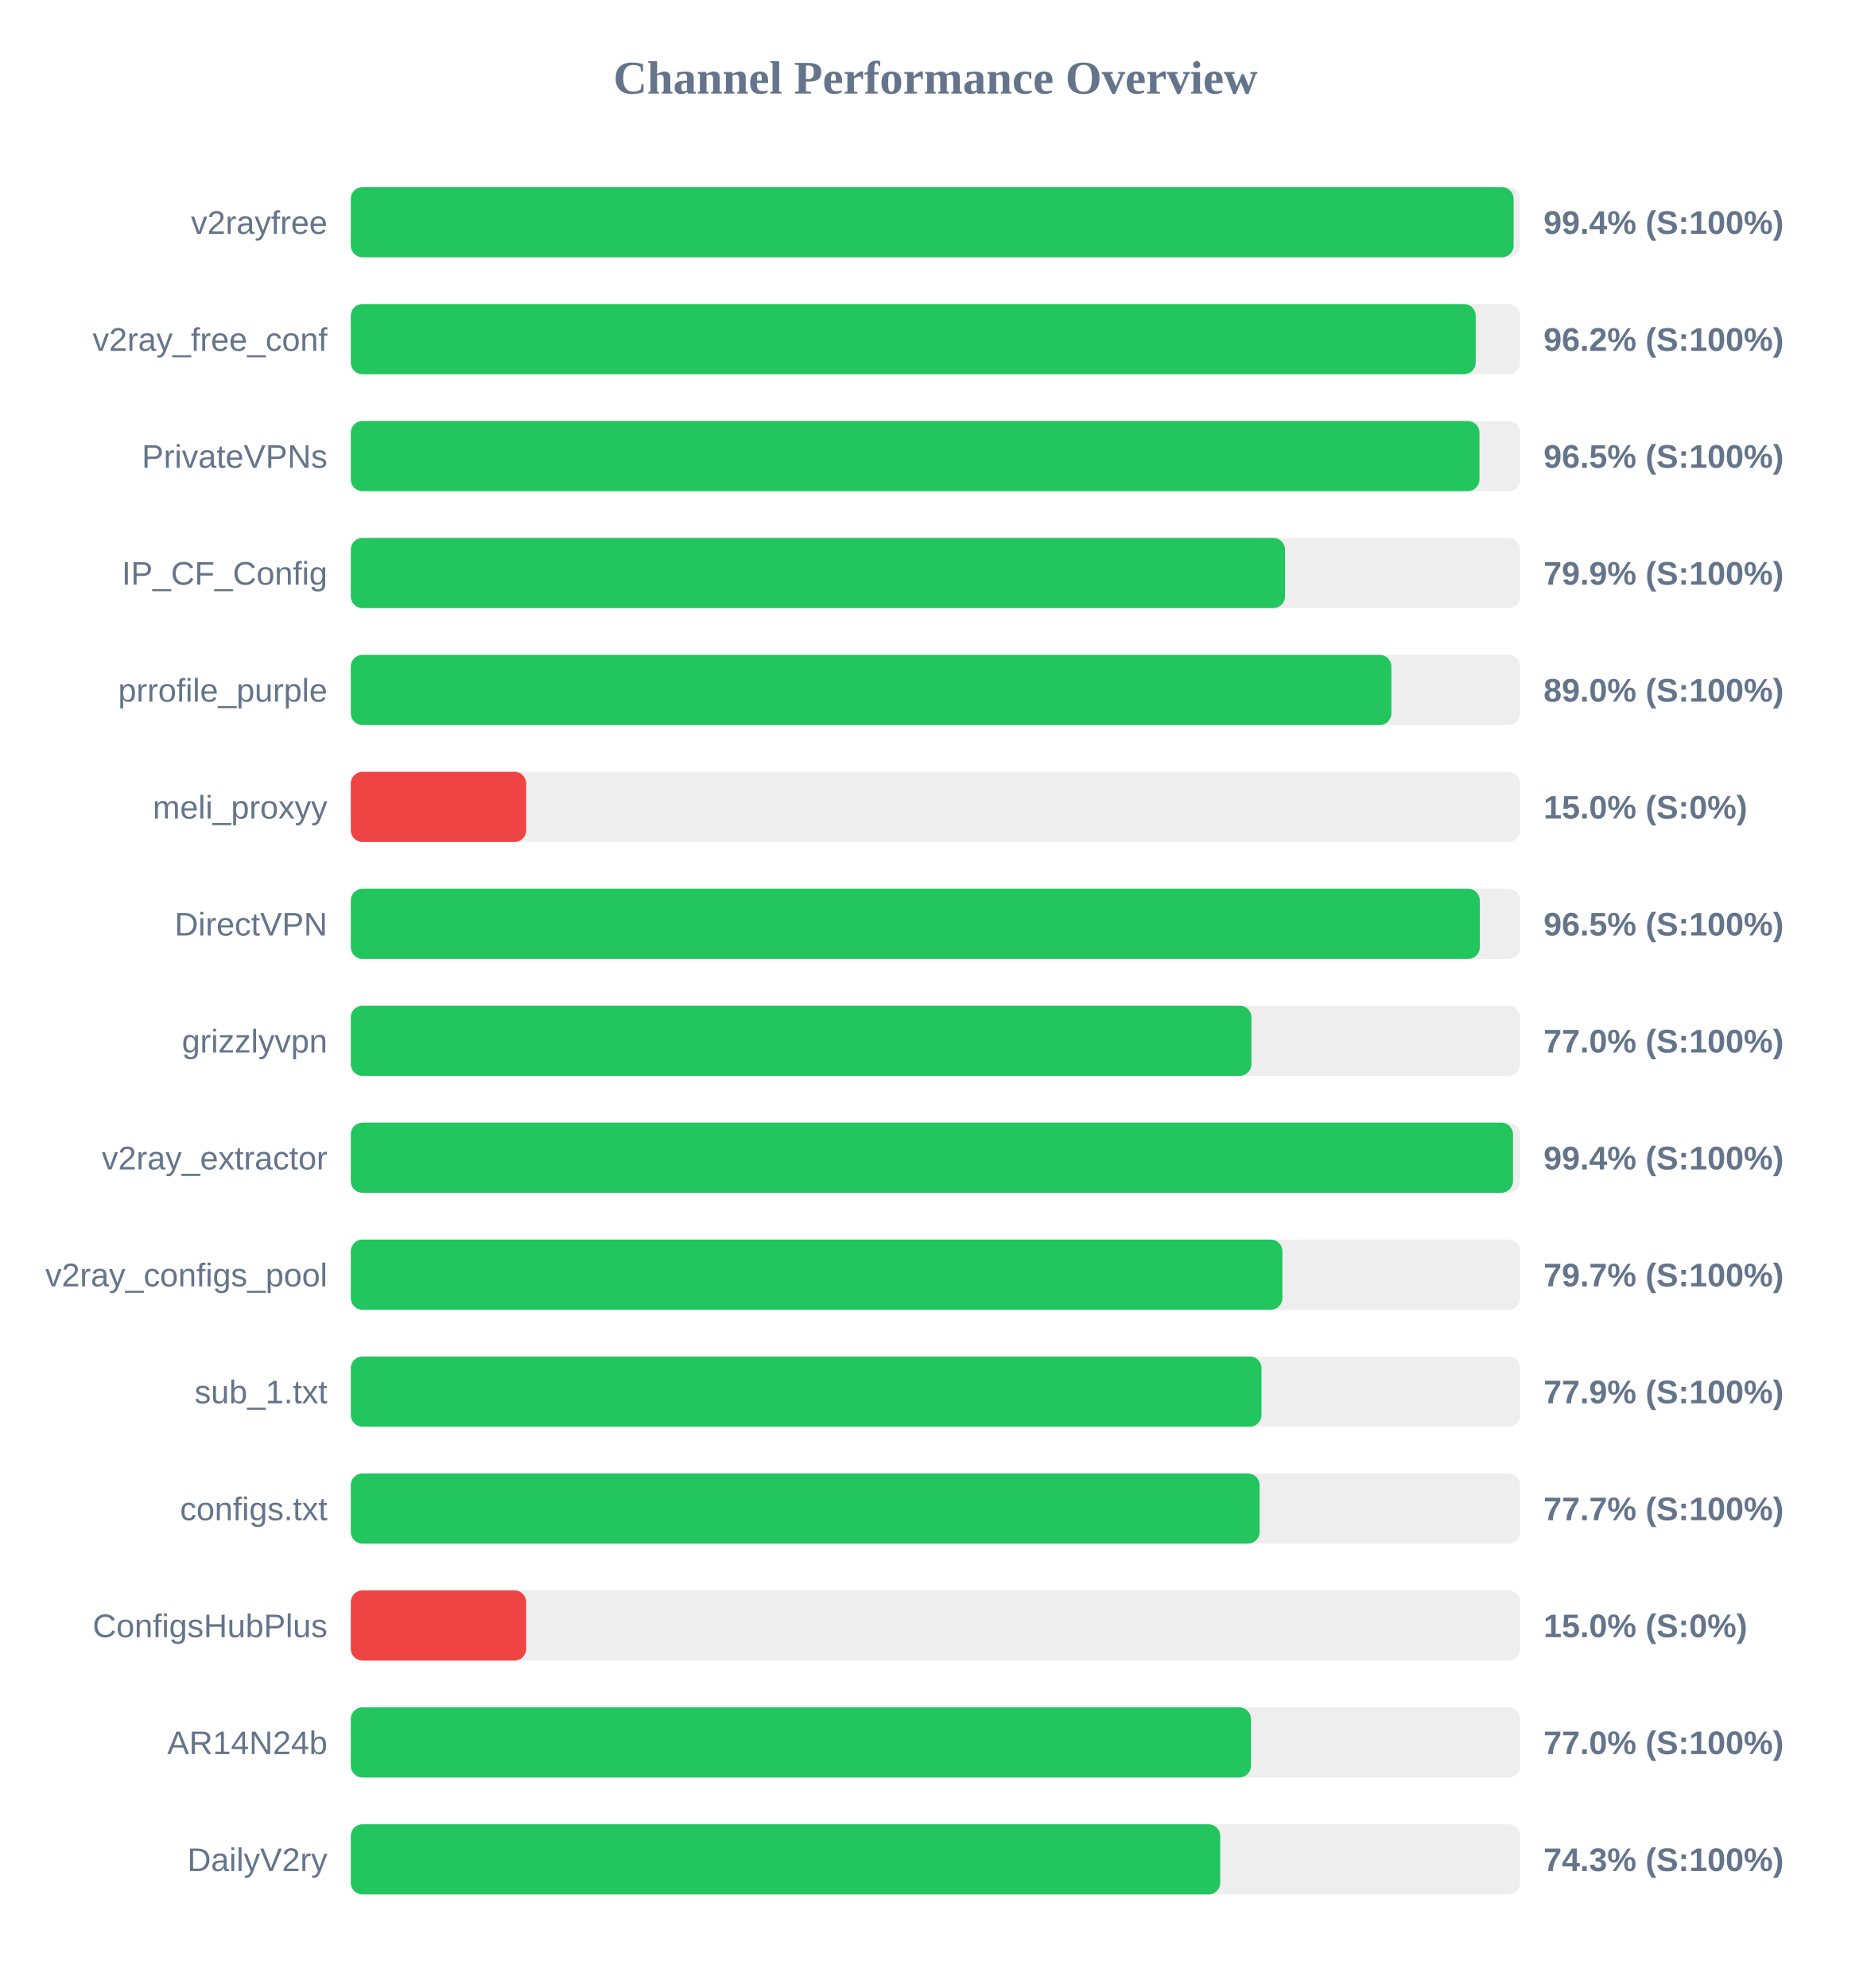
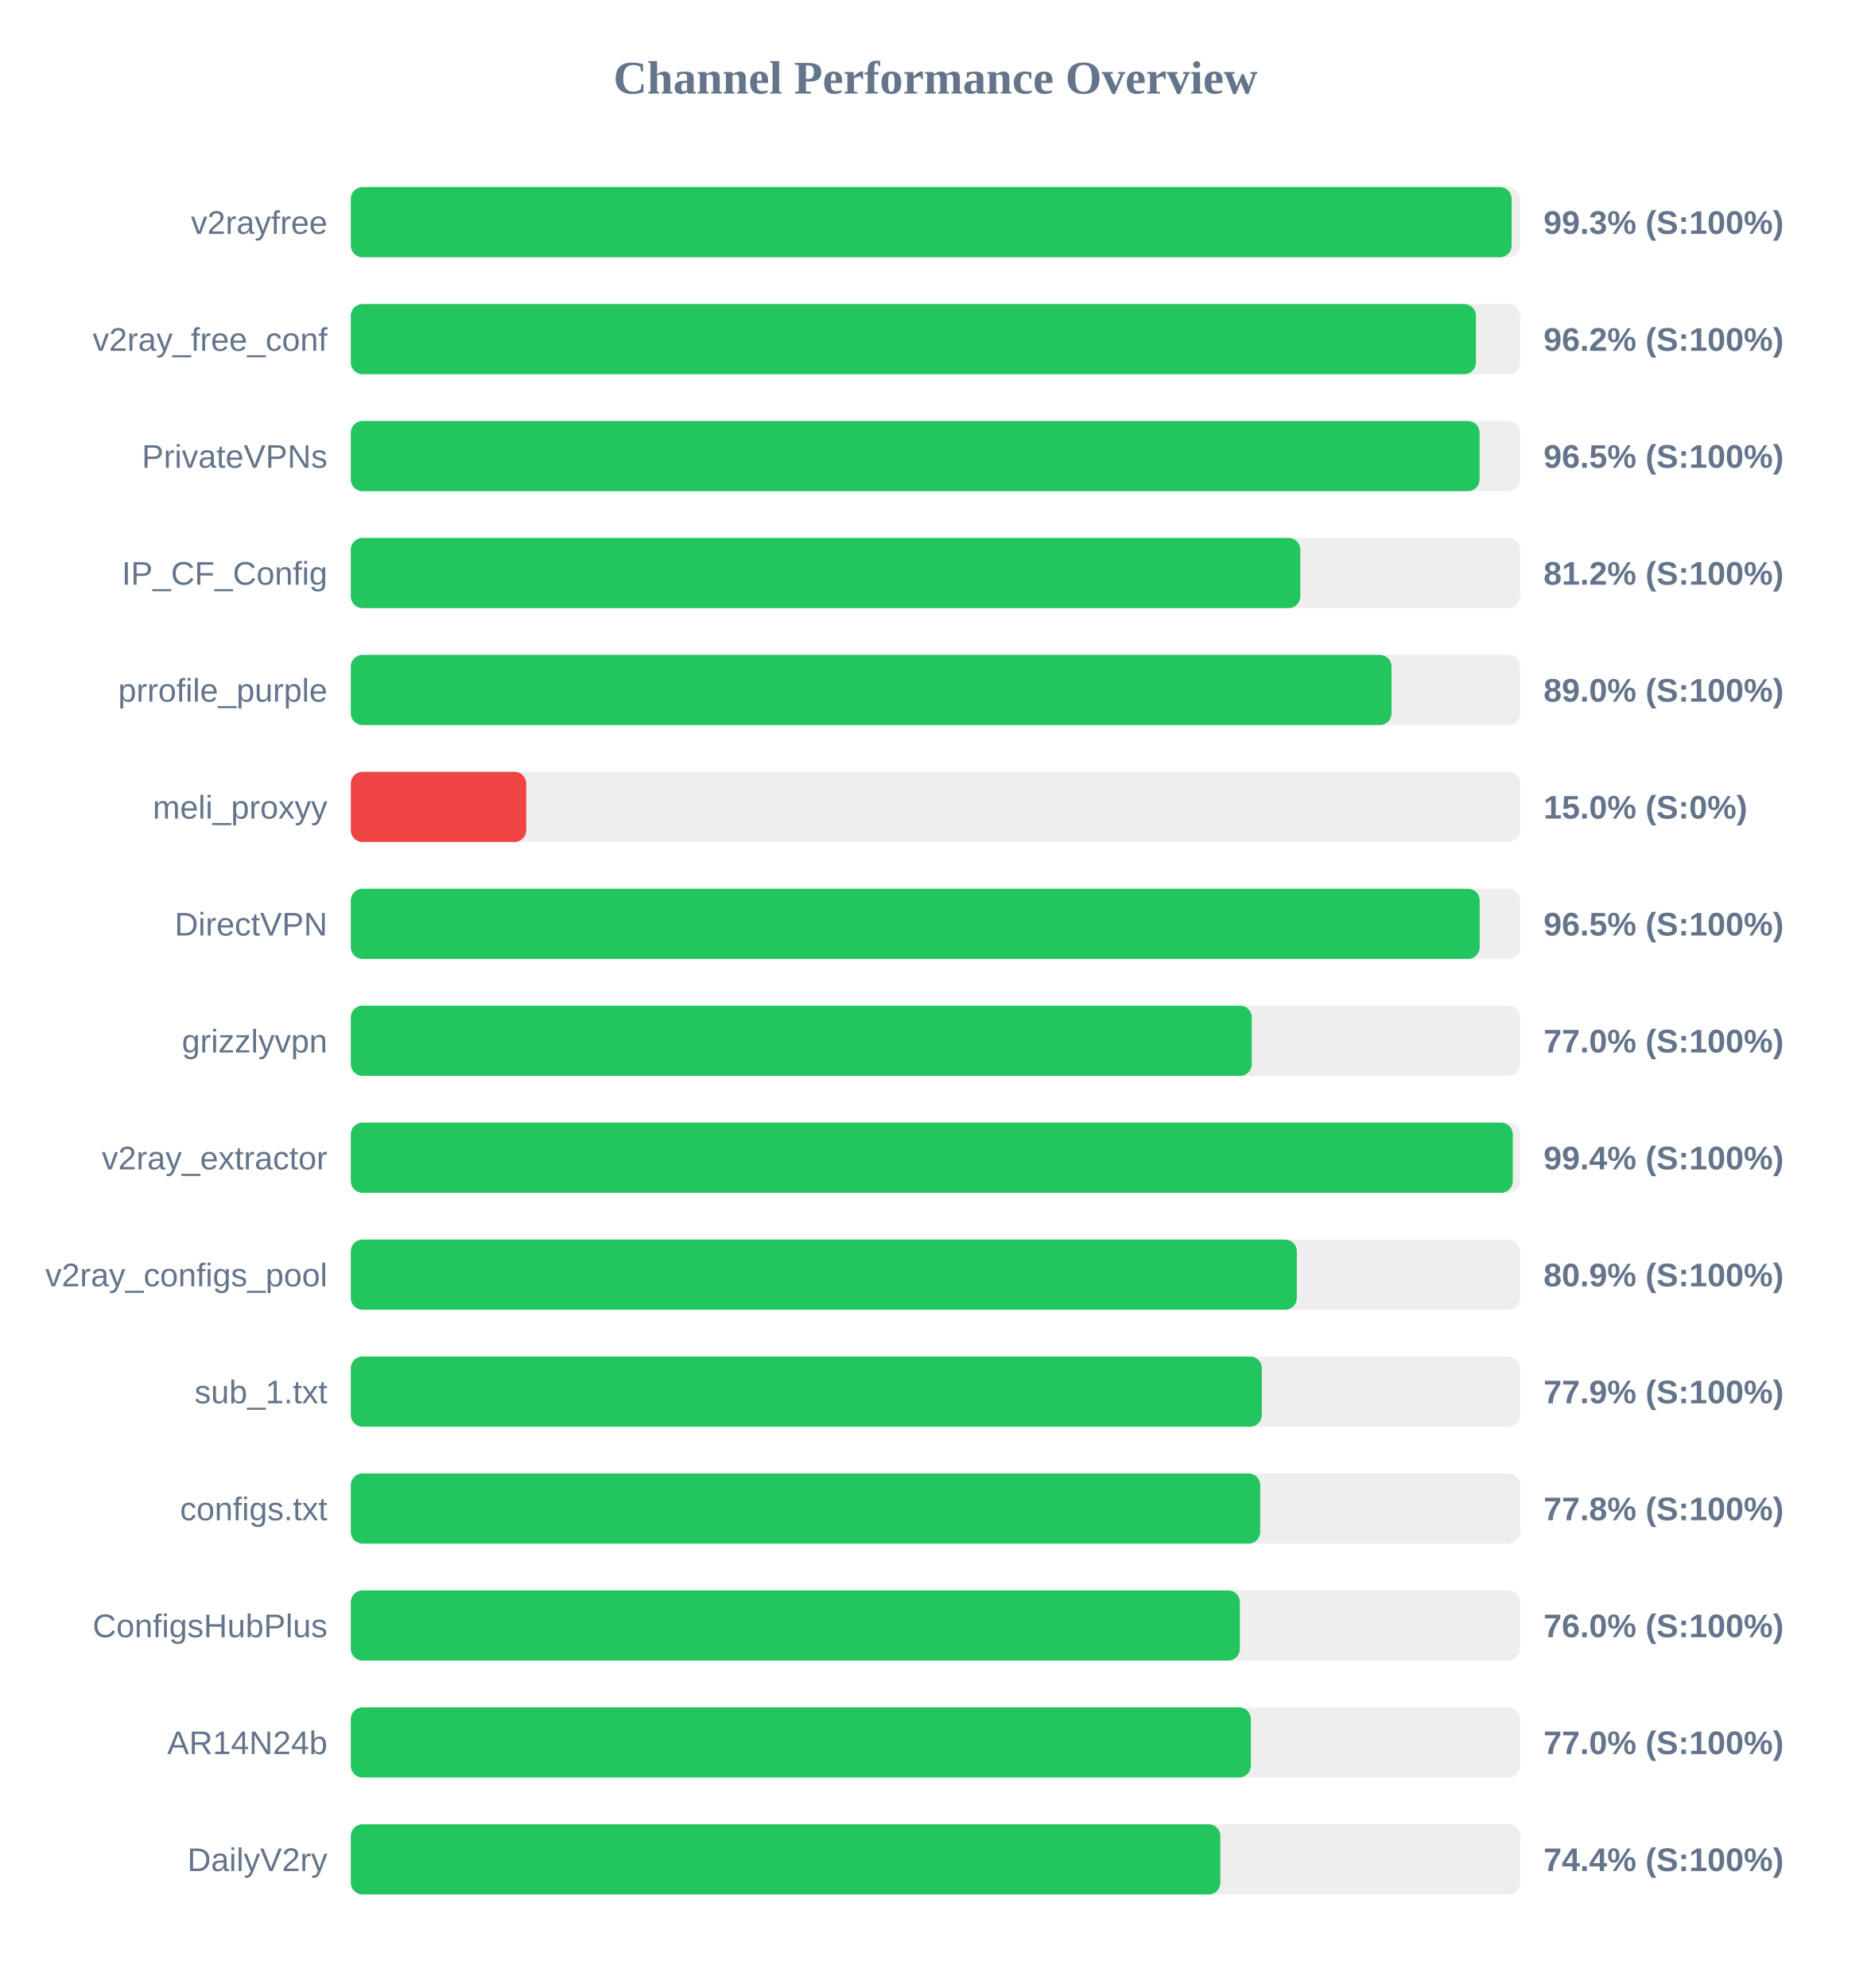
<svg xmlns="http://www.w3.org/2000/svg" width="800" height="850" version="1.1">
  <style>
        .row { font: 14px Arial; fill: #64748b; }
        .score { font: bold 14px Arial; fill: #64748b; }
    </style>
  <text x="400" y="40" text-anchor="middle" font-size="20px" font-weight="bold" fill="#64748b">Channel Performance Overview</text>
  <rect x="150" y="80" width="500" height="30" fill="#eee" rx="5" />
-   <rect x="150" y="80" width="497.2" height="30" fill="#22c55e" rx="5" />
+   <rect x="150" y="80" width="496.35" height="30" fill="#22c55e" rx="5" />
  <text x="140" y="100" text-anchor="end" class="row">v2rayfree</text>
-   <text x="660" y="100" text-anchor="start" class="score">99.4% (S:100%)</text>
+   <text x="660" y="100" text-anchor="start" class="score">99.3% (S:100%)</text>
  <rect x="150" y="130" width="500" height="30" fill="#eee" rx="5" />
-   <rect x="150" y="130" width="481.0" height="30" fill="#22c55e" rx="5" />
+   <rect x="150" y="130" width="481.1" height="30" fill="#22c55e" rx="5" />
  <text x="140" y="150" text-anchor="end" class="row">v2ray_free_conf</text>
  <text x="660" y="150" text-anchor="start" class="score">96.2% (S:100%)</text>
  <rect x="150" y="180" width="500" height="30" fill="#eee" rx="5" />
-   <rect x="150" y="180" width="482.6" height="30" fill="#22c55e" rx="5" />
+   <rect x="150" y="180" width="482.65" height="30" fill="#22c55e" rx="5" />
  <text x="140" y="200" text-anchor="end" class="row">PrivateVPNs</text>
  <text x="660" y="200" text-anchor="start" class="score">96.5% (S:100%)</text>
  <rect x="150" y="230" width="500" height="30" fill="#eee" rx="5" />
-   <rect x="150" y="230" width="399.45" height="30" fill="#22c55e" rx="5" />
+   <rect x="150" y="230" width="406.0" height="30" fill="#22c55e" rx="5" />
  <text x="140" y="250" text-anchor="end" class="row">IP_CF_Config</text>
-   <text x="660" y="250" text-anchor="start" class="score">79.9% (S:100%)</text>
+   <text x="660" y="250" text-anchor="start" class="score">81.2% (S:100%)</text>
  <rect x="150" y="280" width="500" height="30" fill="#eee" rx="5" />
-   <rect x="150" y="280" width="444.95" height="30" fill="#22c55e" rx="5" />
+   <rect x="150" y="280" width="445.0" height="30" fill="#22c55e" rx="5" />
  <text x="140" y="300" text-anchor="end" class="row">prrofile_purple</text>
  <text x="660" y="300" text-anchor="start" class="score">89.0% (S:100%)</text>
  <rect x="150" y="330" width="500" height="30" fill="#eee" rx="5" />
  <rect x="150" y="330" width="75.0" height="30" fill="#ef4444" rx="5" />
  <text x="140" y="350" text-anchor="end" class="row">meli_proxyy</text>
  <text x="660" y="350" text-anchor="start" class="score">15.0% (S:0%)</text>
  <rect x="150" y="380" width="500" height="30" fill="#eee" rx="5" />
-   <rect x="150" y="380" width="482.75" height="30" fill="#22c55e" rx="5" />
+   <rect x="150" y="380" width="482.7" height="30" fill="#22c55e" rx="5" />
  <text x="140" y="400" text-anchor="end" class="row">DirectVPN</text>
  <text x="660" y="400" text-anchor="start" class="score">96.5% (S:100%)</text>
  <rect x="150" y="430" width="500" height="30" fill="#eee" rx="5" />
-   <rect x="150" y="430" width="385.1" height="30" fill="#22c55e" rx="5" />
+   <rect x="150" y="430" width="385.25" height="30" fill="#22c55e" rx="5" />
  <text x="140" y="450" text-anchor="end" class="row">grizzlyvpn</text>
  <text x="660" y="450" text-anchor="start" class="score">77.0% (S:100%)</text>
  <rect x="150" y="480" width="500" height="30" fill="#eee" rx="5" />
-   <rect x="150" y="480" width="496.95" height="30" fill="#22c55e" rx="5" />
+   <rect x="150" y="480" width="496.85" height="30" fill="#22c55e" rx="5" />
  <text x="140" y="500" text-anchor="end" class="row">v2ray_extractor</text>
  <text x="660" y="500" text-anchor="start" class="score">99.4% (S:100%)</text>
  <rect x="150" y="530" width="500" height="30" fill="#eee" rx="5" />
-   <rect x="150" y="530" width="398.35" height="30" fill="#22c55e" rx="5" />
+   <rect x="150" y="530" width="404.5" height="30" fill="#22c55e" rx="5" />
  <text x="140" y="550" text-anchor="end" class="row">v2ray_configs_pool</text>
-   <text x="660" y="550" text-anchor="start" class="score">79.7% (S:100%)</text>
+   <text x="660" y="550" text-anchor="start" class="score">80.9% (S:100%)</text>
  <rect x="150" y="580" width="500" height="30" fill="#eee" rx="5" />
-   <rect x="150" y="580" width="389.4" height="30" fill="#22c55e" rx="5" />
+   <rect x="150" y="580" width="389.55" height="30" fill="#22c55e" rx="5" />
  <text x="140" y="600" text-anchor="end" class="row">sub_1.txt</text>
  <text x="660" y="600" text-anchor="start" class="score">77.9% (S:100%)</text>
  <rect x="150" y="630" width="500" height="30" fill="#eee" rx="5" />
-   <rect x="150" y="630" width="388.6" height="30" fill="#22c55e" rx="5" />
+   <rect x="150" y="630" width="388.85" height="30" fill="#22c55e" rx="5" />
  <text x="140" y="650" text-anchor="end" class="row">configs.txt</text>
-   <text x="660" y="650" text-anchor="start" class="score">77.7% (S:100%)</text>
+   <text x="660" y="650" text-anchor="start" class="score">77.8% (S:100%)</text>
  <rect x="150" y="680" width="500" height="30" fill="#eee" rx="5" />
-   <rect x="150" y="680" width="75.0" height="30" fill="#ef4444" rx="5" />
+   <rect x="150" y="680" width="380.15" height="30" fill="#22c55e" rx="5" />
  <text x="140" y="700" text-anchor="end" class="row">ConfigsHubPlus</text>
-   <text x="660" y="700" text-anchor="start" class="score">15.0% (S:0%)</text>
+   <text x="660" y="700" text-anchor="start" class="score">76.0% (S:100%)</text>
  <rect x="150" y="730" width="500" height="30" fill="#eee" rx="5" />
-   <rect x="150" y="730" width="384.9" height="30" fill="#22c55e" rx="5" />
+   <rect x="150" y="730" width="384.85" height="30" fill="#22c55e" rx="5" />
  <text x="140" y="750" text-anchor="end" class="row">AR14N24b</text>
  <text x="660" y="750" text-anchor="start" class="score">77.0% (S:100%)</text>
  <rect x="150" y="780" width="500" height="30" fill="#eee" rx="5" />
-   <rect x="150" y="780" width="371.75" height="30" fill="#22c55e" rx="5" />
+   <rect x="150" y="780" width="371.8" height="30" fill="#22c55e" rx="5" />
  <text x="140" y="800" text-anchor="end" class="row">DailyV2ry</text>
-   <text x="660" y="800" text-anchor="start" class="score">74.3% (S:100%)</text>
+   <text x="660" y="800" text-anchor="start" class="score">74.4% (S:100%)</text>
</svg>
